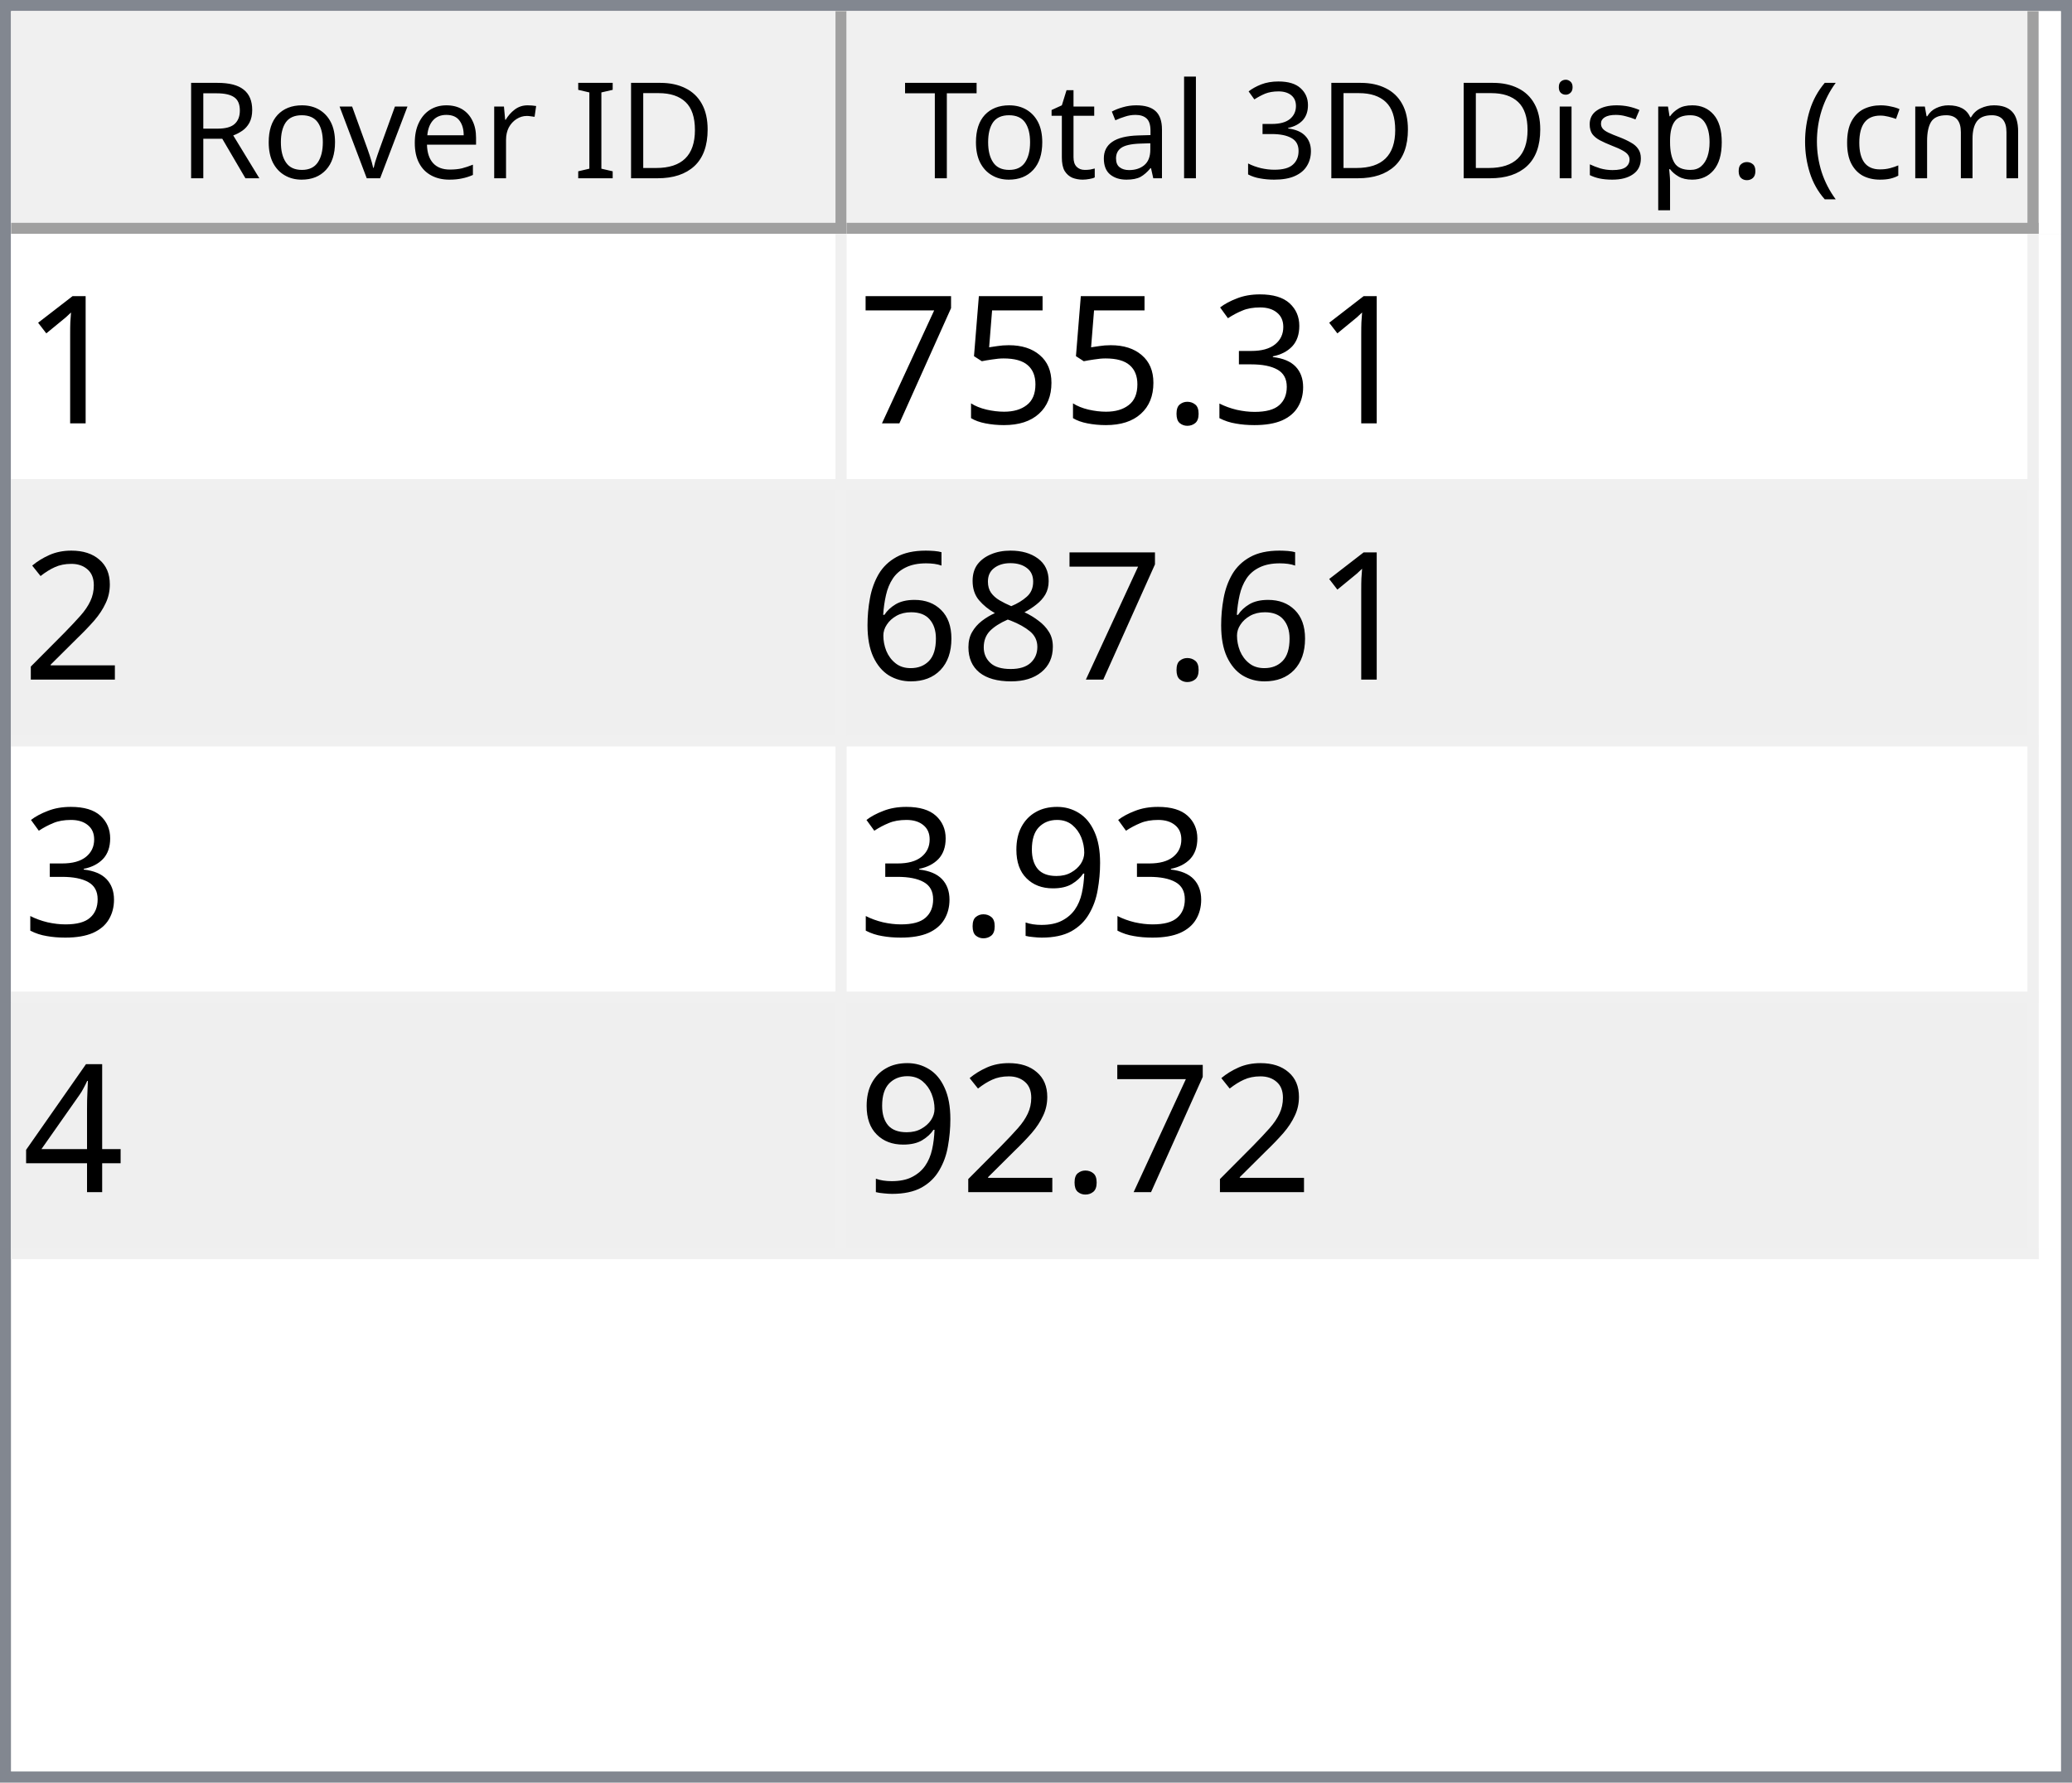
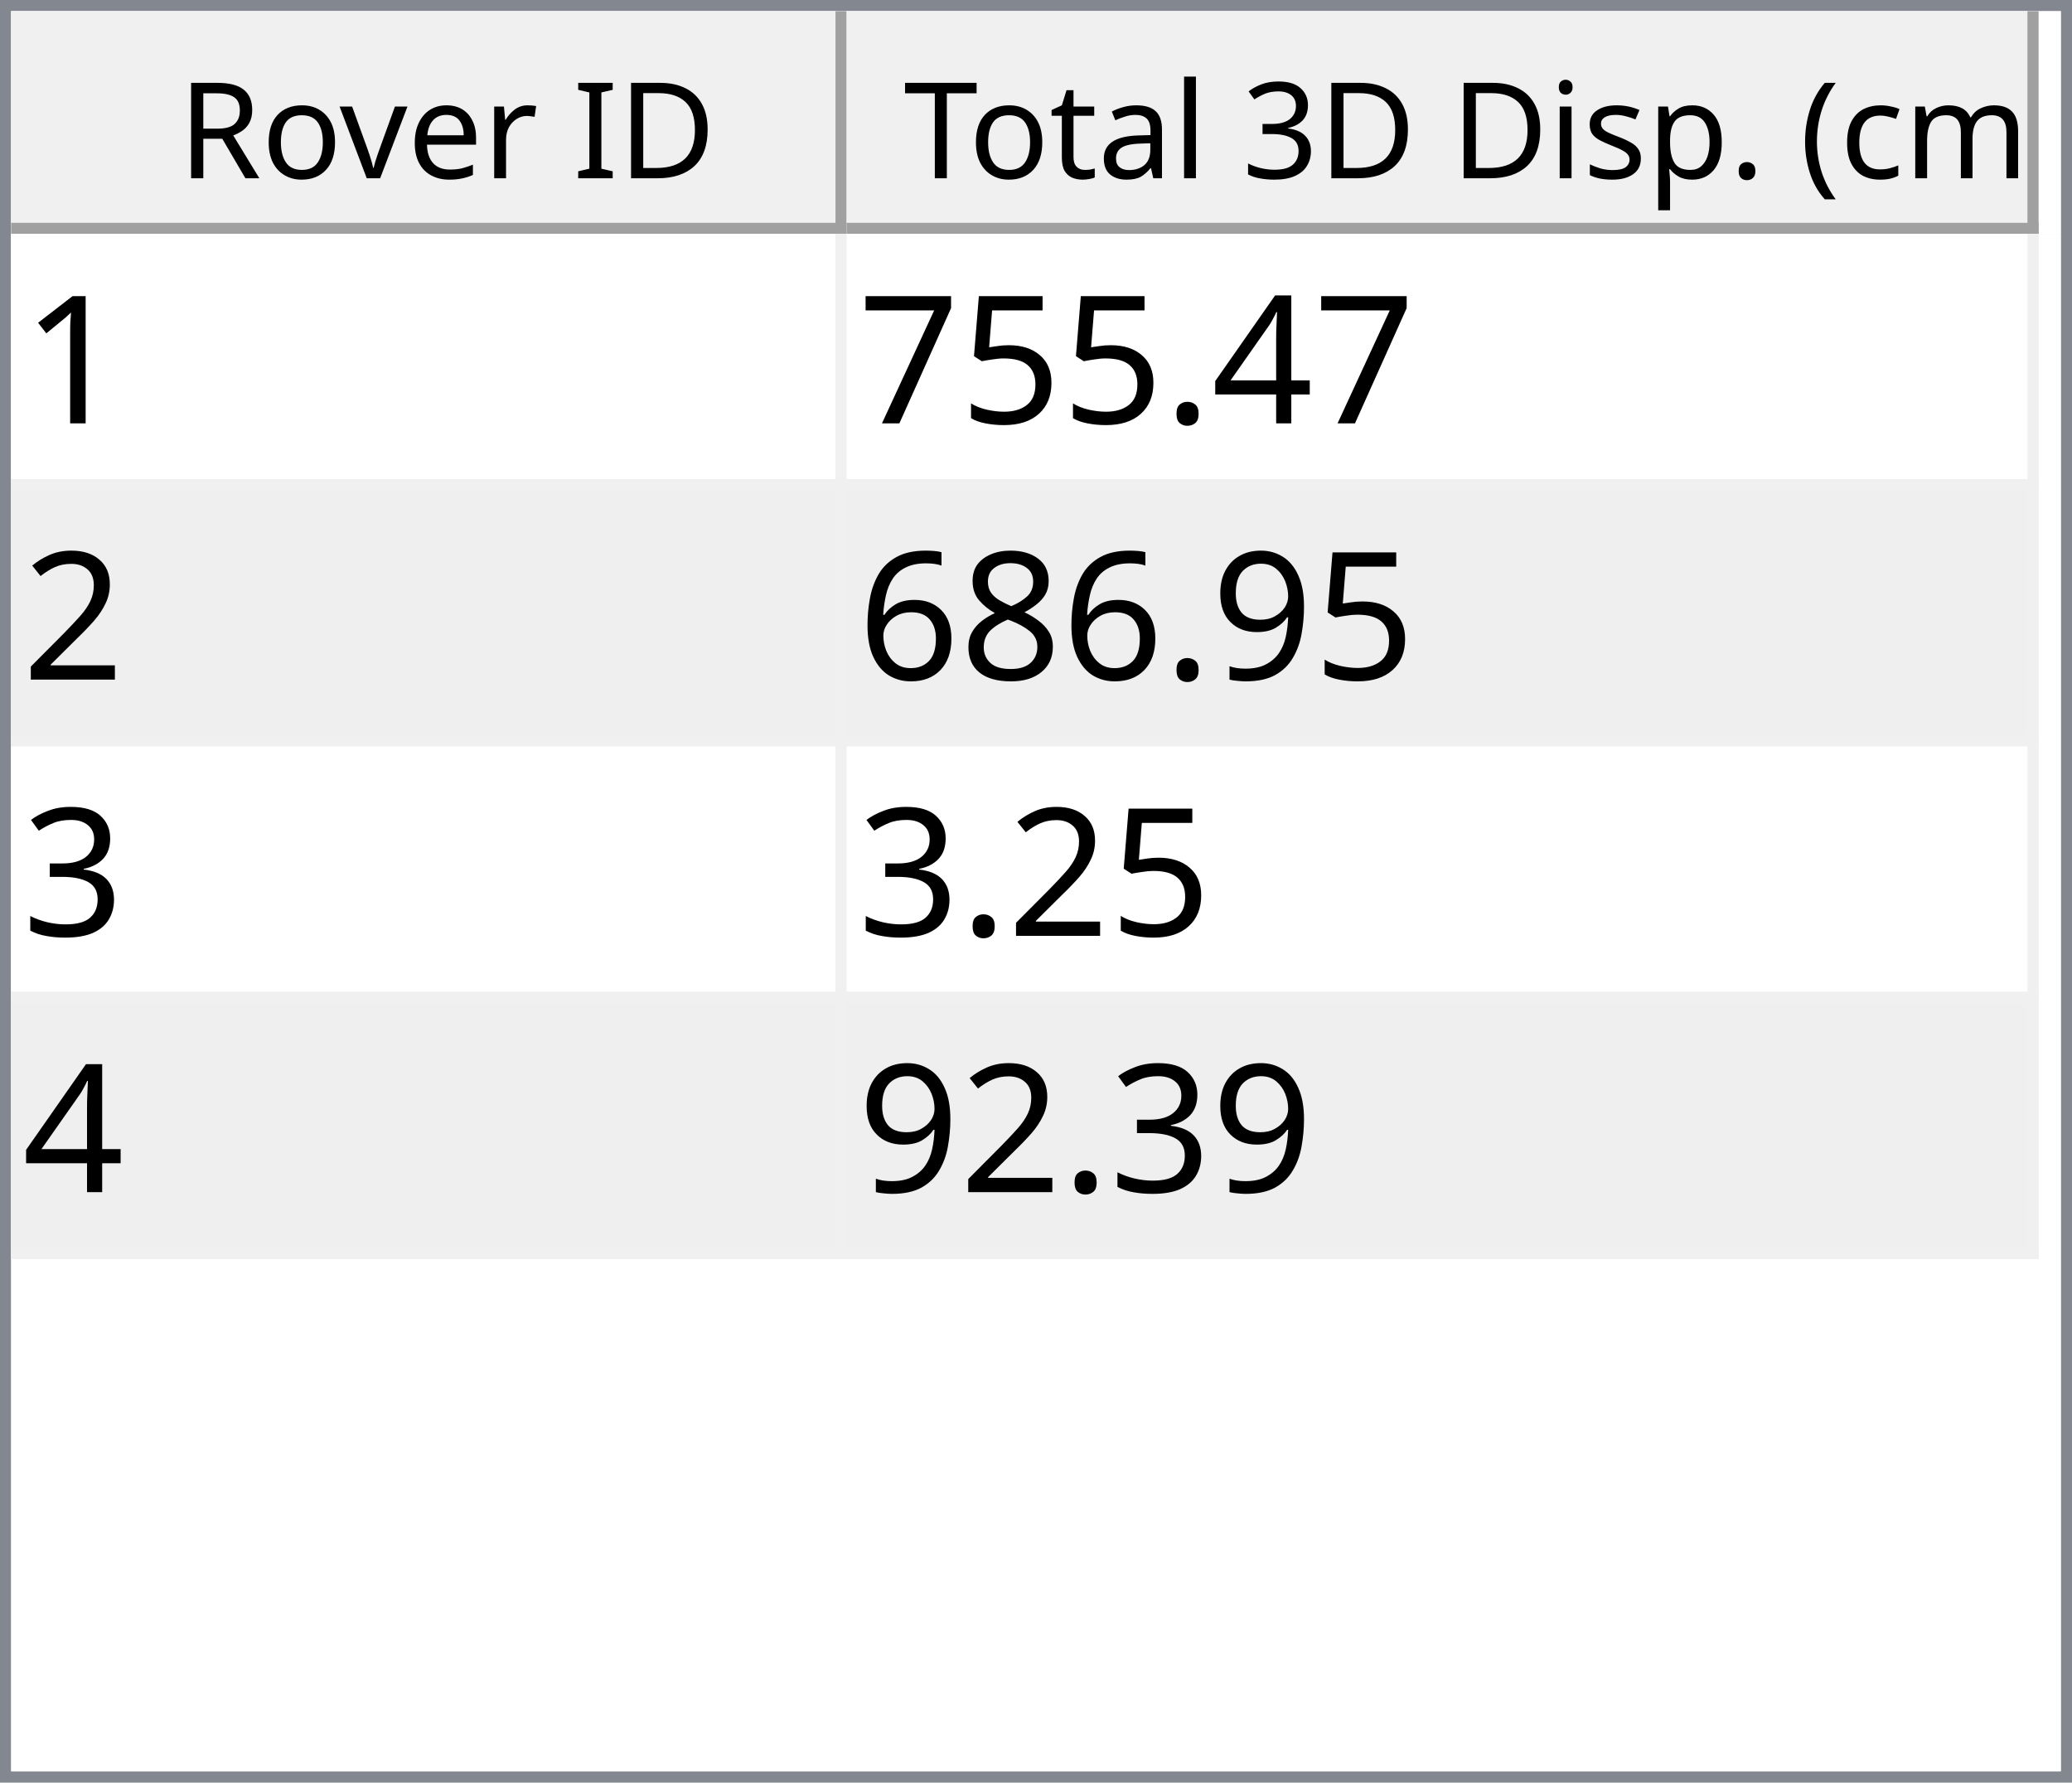
<svg xmlns="http://www.w3.org/2000/svg" style="fill-opacity:1; color-rendering:auto; color-interpolation:auto; text-rendering:auto; stroke:black; stroke-linecap:square; stroke-miterlimit:10; shape-rendering:auto; stroke-opacity:1; fill:black; stroke-dasharray:none; font-weight:normal; stroke-width:1; font-family:'Dialog'; font-style:normal; stroke-linejoin:miter; font-size:12px; stroke-dashoffset:0; image-rendering:auto;" width="186" height="160">
  <defs id="genericDefs" />
  <g>
    <defs id="defs1">
      <clipPath clipPathUnits="userSpaceOnUse" id="clipPath1">
        <path d="M0 0 L186 0 L186 160 L0 160 L0 0 Z" />
      </clipPath>
      <clipPath clipPathUnits="userSpaceOnUse" id="clipPath2">
        <path d="M0 0 L0 160 L186 160 L186 0 Z" />
      </clipPath>
      <clipPath clipPathUnits="userSpaceOnUse" id="clipPath3">
        <path d="M0 0 L0 20 L184 20 L184 0 Z" />
      </clipPath>
      <clipPath clipPathUnits="userSpaceOnUse" id="clipPath4">
        <path d="M0 0 L0 20 L75 20 L75 0 Z" />
      </clipPath>
      <clipPath clipPathUnits="userSpaceOnUse" id="clipPath5">
        <path d="M1 1 L1 19 L74 19 L74 1 Z" />
      </clipPath>
      <clipPath clipPathUnits="userSpaceOnUse" id="clipPath6">
        <path d="M0 0 L0 18 L73 18 L73 0 Z" />
      </clipPath>
      <clipPath clipPathUnits="userSpaceOnUse" id="clipPath7">
        <path d="M-0.5 -0.5 L-0.5 19.5 L74.5 19.5 L74.5 -0.5 Z" />
      </clipPath>
      <clipPath clipPathUnits="userSpaceOnUse" id="clipPath8">
        <path d="M0 0 L0 20 L107 20 L107 0 Z" />
      </clipPath>
      <clipPath clipPathUnits="userSpaceOnUse" id="clipPath9">
        <path d="M1 1 L1 19 L106 19 L106 1 Z" />
      </clipPath>
      <clipPath clipPathUnits="userSpaceOnUse" id="clipPath10">
        <path d="M0 0 L0 18 L105 18 L105 0 Z" />
      </clipPath>
      <clipPath clipPathUnits="userSpaceOnUse" id="clipPath11">
        <path d="M-0.5 -0.5 L-0.5 19.5 L106.5 19.5 L106.5 -0.5 Z" />
      </clipPath>
      <clipPath clipPathUnits="userSpaceOnUse" id="clipPath12">
        <path d="M0 0 L0 138 L184 138 L184 0 Z" />
      </clipPath>
      <clipPath clipPathUnits="userSpaceOnUse" id="clipPath13">
        <path d="M0 0 L0 92 L182 92 L182 0 Z" />
      </clipPath>
      <clipPath clipPathUnits="userSpaceOnUse" id="clipPath14">
        <path d="M-0.5 -0.5 L-0.5 91.5 L181.5 91.5 L181.5 -0.5 Z" />
      </clipPath>
      <clipPath clipPathUnits="userSpaceOnUse" id="clipPath15">
        <path d="M0 0 L0 22 L74 22 L74 0 Z" />
      </clipPath>
      <clipPath clipPathUnits="userSpaceOnUse" id="clipPath16">
        <path d="M0 0 L0 22 L106 22 L106 0 Z" />
      </clipPath>
      <font horiz-adv-x="64.551" id="font1">
        <font-face ascent="107.91" descent="25.098" units-per-em="100" style="font-style:normal; font-family:Segoe UI; font-weight:normal;" />
        <missing-glyph horiz-adv-x="64.551" d="M8.109 0 L8.109 68.266 L56.453 68.266 L56.453 0 L8.109 0 ZM15.328 7.234 L49.219 7.234 L49.219 61.031 L15.328 61.031 L15.328 7.234 Z" />
        <glyph unicode="D" horiz-adv-x="70.117" d="M9.188 0 L9.188 70.016 L28.516 70.016 Q65.531 70.016 65.531 35.891 Q65.531 19.672 55.25 9.836 Q44.969 0 27.734 0 L9.188 0 ZM17.391 62.594 L17.391 7.422 L27.828 7.422 Q41.609 7.422 49.273 14.797 Q56.938 22.172 56.938 35.688 Q56.938 62.594 28.328 62.594 L17.391 62.594 Z" />
        <glyph unicode="I" horiz-adv-x="26.611" d="M17.391 0 L9.188 0 L9.188 70.016 L17.391 70.016 L17.391 0 Z" />
        <glyph unicode=" " horiz-adv-x="27.393" d="" />
        <glyph unicode="r" horiz-adv-x="34.766" d="M34.188 41.891 Q32.078 43.5 28.125 43.5 Q23 43.5 19.555 38.672 Q16.109 33.844 16.109 25.484 L16.109 0 L8.109 0 L8.109 50 L16.109 50 L16.109 39.703 L16.312 39.703 Q18.016 44.969 21.531 47.922 Q25.047 50.875 29.391 50.875 Q32.516 50.875 34.188 50.203 L34.188 41.891 Z" />
        <glyph unicode="e" horiz-adv-x="52.295" d="M48.297 23 L12.984 23 Q13.188 14.656 17.484 10.109 Q21.781 5.562 29.297 5.562 Q37.75 5.562 44.828 11.141 L44.828 3.609 Q38.234 -1.172 27.391 -1.172 Q16.797 -1.172 10.742 5.641 Q4.688 12.453 4.688 24.812 Q4.688 36.469 11.305 43.82 Q17.922 51.172 27.734 51.172 Q37.547 51.172 42.922 44.828 Q48.297 38.484 48.297 27.203 L48.297 23 ZM40.094 29.781 Q40.047 36.719 36.75 40.578 Q33.453 44.438 27.594 44.438 Q21.922 44.438 17.969 40.383 Q14.016 36.328 13.094 29.781 L40.094 29.781 Z" />
        <glyph unicode="v" horiz-adv-x="47.9" d="M47.406 50 L27.484 0 L19.625 0 L0.688 50 L9.469 50 L22.172 13.672 Q23.578 9.672 23.922 6.688 L24.125 6.688 Q24.609 10.453 25.688 13.484 L38.969 50 L47.406 50 Z" />
        <glyph unicode="o" horiz-adv-x="58.594" d="M29 -1.172 Q17.922 -1.172 11.305 5.836 Q4.688 12.844 4.688 24.422 Q4.688 37.016 11.57 44.094 Q18.453 51.172 30.172 51.172 Q41.359 51.172 47.633 44.289 Q53.906 37.406 53.906 25.203 Q53.906 13.234 47.141 6.031 Q40.375 -1.172 29 -1.172 ZM29.594 44.438 Q21.875 44.438 17.383 39.188 Q12.891 33.938 12.891 24.703 Q12.891 15.828 17.43 10.695 Q21.969 5.562 29.594 5.562 Q37.359 5.562 41.531 10.594 Q45.703 15.625 45.703 24.906 Q45.703 34.281 41.531 39.359 Q37.359 44.438 29.594 44.438 Z" />
        <glyph unicode="R" horiz-adv-x="59.814" d="M59.375 0 L49.609 0 L37.891 19.625 Q36.281 22.359 34.766 24.289 Q33.25 26.219 31.664 27.438 Q30.078 28.656 28.25 29.219 Q26.422 29.781 24.125 29.781 L17.391 29.781 L17.391 0 L9.188 0 L9.188 70.016 L30.078 70.016 Q34.672 70.016 38.555 68.867 Q42.438 67.719 45.289 65.375 Q48.141 63.031 49.758 59.547 Q51.375 56.062 51.375 51.375 Q51.375 47.703 50.273 44.656 Q49.172 41.609 47.148 39.211 Q45.125 36.812 42.266 35.133 Q39.406 33.453 35.844 32.516 L35.844 32.328 Q37.594 31.547 38.891 30.547 Q40.188 29.547 41.359 28.18 Q42.531 26.812 43.68 25.078 Q44.828 23.344 46.234 21.047 L59.375 0 ZM17.391 62.594 L17.391 37.203 L28.516 37.203 Q31.594 37.203 34.203 38.133 Q36.812 39.062 38.719 40.797 Q40.625 42.531 41.703 45.047 Q42.781 47.562 42.781 50.688 Q42.781 56.297 39.141 59.445 Q35.5 62.594 28.609 62.594 L17.391 62.594 Z" />
        <glyph unicode=")" horiz-adv-x="30.176" d="M8.297 -15.922 L1.172 -15.922 Q16.406 2.344 16.406 26.812 Q16.406 51.469 1.078 70.016 L8.297 70.016 Q23.531 52.156 23.531 26.703 Q23.531 1.375 8.297 -15.922 Z" />
        <glyph unicode="m" horiz-adv-x="86.133" d="M79.109 0 L71.094 0 L71.094 28.719 Q71.094 37.016 68.531 40.727 Q65.969 44.438 59.906 44.438 Q54.781 44.438 51.195 39.75 Q47.609 35.062 47.609 28.516 L47.609 0 L39.594 0 L39.594 29.688 Q39.594 44.438 28.219 44.438 Q22.953 44.438 19.531 40.016 Q16.109 35.594 16.109 28.516 L16.109 0 L8.109 0 L8.109 50 L16.109 50 L16.109 42.094 L16.312 42.094 Q21.625 51.172 31.844 51.172 Q36.969 51.172 40.773 48.312 Q44.578 45.453 46 40.828 Q51.562 51.172 62.594 51.172 Q79.109 51.172 79.109 30.812 L79.109 0 Z" />
        <glyph unicode="c" horiz-adv-x="46.191" d="M42.188 2.297 Q36.422 -1.172 28.516 -1.172 Q17.828 -1.172 11.258 5.789 Q4.688 12.75 4.688 23.828 Q4.688 36.188 11.766 43.68 Q18.844 51.172 30.672 51.172 Q37.25 51.172 42.281 48.734 L42.281 40.531 Q36.719 44.438 30.375 44.438 Q22.703 44.438 17.797 38.945 Q12.891 33.453 12.891 24.516 Q12.891 15.719 17.508 10.641 Q22.125 5.562 29.891 5.562 Q36.422 5.562 42.188 9.906 L42.188 2.297 Z" />
        <glyph unicode="(" horiz-adv-x="30.176" d="M29.109 -15.922 L21.969 -15.922 Q6.844 1.375 6.844 26.703 Q6.844 52.156 21.969 70.016 L29.203 70.016 Q13.875 51.469 13.875 26.812 Q13.875 2.344 29.109 -15.922 Z" />
        <glyph unicode="." horiz-adv-x="21.68" d="M10.891 -1.078 Q8.641 -1.078 7.055 0.539 Q5.469 2.156 5.469 4.391 Q5.469 6.641 7.055 8.273 Q8.641 9.906 10.891 9.906 Q13.188 9.906 14.797 8.273 Q16.406 6.641 16.406 4.391 Q16.406 2.156 14.797 0.539 Q13.188 -1.078 10.891 -1.078 Z" />
        <glyph unicode="p" horiz-adv-x="58.789" d="M16.312 7.234 L16.109 7.234 L16.109 -23 L8.109 -23 L8.109 50 L16.109 50 L16.109 41.219 L16.312 41.219 Q22.219 51.172 33.594 51.172 Q43.266 51.172 48.688 44.461 Q54.109 37.75 54.109 26.469 Q54.109 13.922 48 6.375 Q41.891 -1.172 31.297 -1.172 Q21.578 -1.172 16.312 7.234 ZM16.109 27.391 L16.109 20.406 Q16.109 14.203 20.141 9.883 Q24.172 5.562 30.375 5.562 Q37.641 5.562 41.773 11.133 Q45.906 16.703 45.906 26.609 Q45.906 34.969 42.047 39.703 Q38.188 44.438 31.594 44.438 Q24.609 44.438 20.359 39.578 Q16.109 34.719 16.109 27.391 Z" />
        <glyph unicode="s" horiz-adv-x="42.432" d="M5.078 1.812 L5.078 10.406 Q11.625 5.562 19.484 5.562 Q30.031 5.562 30.031 12.594 Q30.031 14.594 29.125 15.992 Q28.219 17.391 26.68 18.461 Q25.141 19.531 23.07 20.383 Q21 21.234 18.609 22.172 Q15.281 23.484 12.766 24.828 Q10.25 26.172 8.57 27.859 Q6.891 29.547 6.031 31.695 Q5.172 33.844 5.172 36.719 Q5.172 40.234 6.789 42.945 Q8.406 45.656 11.086 47.484 Q13.766 49.312 17.211 50.242 Q20.656 51.172 24.312 51.172 Q30.812 51.172 35.938 48.922 L35.938 40.828 Q30.422 44.438 23.25 44.438 Q21 44.438 19.195 43.922 Q17.391 43.406 16.094 42.477 Q14.797 41.547 14.086 40.258 Q13.375 38.969 13.375 37.406 Q13.375 35.453 14.086 34.133 Q14.797 32.812 16.164 31.789 Q17.531 30.766 19.484 29.938 Q21.438 29.109 23.922 28.125 Q27.25 26.859 29.883 25.516 Q32.516 24.172 34.375 22.484 Q36.234 20.797 37.234 18.602 Q38.234 16.406 38.234 13.375 Q38.234 9.672 36.602 6.938 Q34.969 4.203 32.234 2.398 Q29.5 0.594 25.93 -0.289 Q22.359 -1.172 18.453 -1.172 Q10.75 -1.172 5.078 1.812 Z" />
        <glyph unicode="i" horiz-adv-x="24.219" d="M12.203 62.703 Q10.062 62.703 8.547 64.164 Q7.031 65.625 7.031 67.875 Q7.031 70.125 8.547 71.609 Q10.062 73.094 12.203 73.094 Q14.406 73.094 15.945 71.609 Q17.484 70.125 17.484 67.875 Q17.484 65.719 15.945 64.211 Q14.406 62.703 12.203 62.703 ZM16.109 0 L8.109 0 L8.109 50 L16.109 50 L16.109 0 Z" />
        <glyph unicode="3" horiz-adv-x="53.906" d="M46.531 19.828 Q46.531 15.094 44.75 11.211 Q42.969 7.328 39.719 4.57 Q36.469 1.812 31.93 0.297 Q27.391 -1.219 21.922 -1.219 Q11.922 -1.219 6 2.594 L6 11.188 Q13.094 5.609 22.219 5.609 Q25.875 5.609 28.828 6.539 Q31.781 7.469 33.906 9.227 Q36.031 10.984 37.18 13.477 Q38.328 15.969 38.328 19.094 Q38.328 32.812 18.797 32.812 L12.984 32.812 L12.984 39.594 L18.5 39.594 Q35.797 39.594 35.797 52.484 Q35.797 64.406 22.609 64.406 Q15.188 64.406 8.688 59.422 L8.688 67.188 Q15.375 71.188 24.609 71.188 Q29 71.188 32.57 69.969 Q36.141 68.75 38.68 66.555 Q41.219 64.359 42.609 61.281 Q44 58.203 44 54.5 Q44 40.672 30.031 36.719 L30.031 36.531 Q33.594 36.141 36.625 34.797 Q39.656 33.453 41.852 31.305 Q44.047 29.156 45.289 26.25 Q46.531 23.344 46.531 19.828 Z" />
        <glyph unicode="l" horiz-adv-x="24.219" d="M16.109 0 L8.109 0 L8.109 74.031 L16.109 74.031 L16.109 0 Z" />
        <glyph unicode="a" horiz-adv-x="50.879" d="M43.891 0 L35.891 0 L35.891 7.812 L35.688 7.812 Q30.469 -1.172 20.312 -1.172 Q12.844 -1.172 8.617 2.781 Q4.391 6.734 4.391 13.281 Q4.391 27.297 20.906 29.594 L35.891 31.688 Q35.891 44.438 25.594 44.438 Q16.547 44.438 9.281 38.281 L9.281 46.484 Q16.656 51.172 26.266 51.172 Q43.891 51.172 43.891 32.516 L43.891 0 ZM35.891 25.297 L23.828 23.641 Q18.266 22.859 15.43 20.875 Q12.594 18.891 12.594 13.875 Q12.594 10.203 15.211 7.883 Q17.828 5.562 22.172 5.562 Q28.125 5.562 32.008 9.742 Q35.891 13.922 35.891 20.312 L35.891 25.297 Z" />
        <glyph unicode="t" horiz-adv-x="33.887" d="M31.297 0.484 Q28.469 -1.078 23.828 -1.078 Q10.688 -1.078 10.688 13.578 L10.688 43.172 L2.094 43.172 L2.094 50 L10.688 50 L10.688 62.203 L18.703 64.797 L18.703 50 L31.297 50 L31.297 43.172 L18.703 43.172 L18.703 14.984 Q18.703 9.969 20.414 7.82 Q22.125 5.672 26.078 5.672 Q29.109 5.672 31.297 7.328 L31.297 0.484 Z" />
        <glyph unicode="T" horiz-adv-x="52.393" d="M50.594 62.594 L30.375 62.594 L30.375 0 L22.172 0 L22.172 62.594 L2 62.594 L2 70.016 L50.594 70.016 L50.594 62.594 Z" />
      </font>
      <font horiz-adv-x="75.0" id="font2">
        <font-face ascent="100.537" descent="21.973" units-per-em="100" style="font-style:normal; font-family:sans-serif; font-weight:normal;" />
        <missing-glyph horiz-adv-x="75.0" d="M12.5 0 L12.5 62.5 L62.5 62.5 L62.5 0 L12.5 0 ZM14.062 1.562 L60.938 1.562 L60.938 60.938 L14.062 60.938 L14.062 1.562 Z" />
        <glyph unicode="1" horiz-adv-x="55.615" d="M37.25 0 L28.469 0 L28.469 56 Q25.297 52.984 20.141 49.953 Q14.984 46.922 10.891 45.406 L10.891 53.906 Q18.266 57.375 23.781 62.305 Q29.297 67.234 31.594 71.875 L37.25 71.875 L37.25 0 Z" />
-         <glyph unicode="3" horiz-adv-x="55.615" d="M4.203 18.891 L12.984 20.062 Q14.5 12.594 18.141 9.297 Q21.781 6 27 6 Q33.203 6 37.477 10.297 Q41.75 14.594 41.75 20.953 Q41.75 27 37.797 30.93 Q33.844 34.859 27.734 34.859 Q25.25 34.859 21.531 33.891 L22.516 41.609 Q23.391 41.5 23.922 41.5 Q29.547 41.5 34.039 44.43 Q38.531 47.359 38.531 53.469 Q38.531 58.297 35.258 61.477 Q31.984 64.656 26.812 64.656 Q21.688 64.656 18.266 61.43 Q14.844 58.203 13.875 51.766 L5.078 53.328 Q6.688 62.156 12.398 67.016 Q18.109 71.875 26.609 71.875 Q32.469 71.875 37.398 69.359 Q42.328 66.844 44.945 62.5 Q47.562 58.156 47.562 53.266 Q47.562 48.641 45.07 44.828 Q42.578 41.016 37.703 38.766 Q44.047 37.312 47.562 32.695 Q51.078 28.078 51.078 21.141 Q51.078 11.766 44.242 5.25 Q37.406 -1.266 26.953 -1.266 Q17.531 -1.266 11.305 4.352 Q5.078 9.969 4.203 18.891 Z" />
+         <glyph unicode="4" horiz-adv-x="55.615" d="M32.328 0 L32.328 17.141 L1.266 17.141 L1.266 25.203 L33.938 71.578 L41.109 71.578 L41.109 25.203 L50.781 25.203 L50.781 17.141 L41.109 17.141 L41.109 0 L32.328 0 ZM32.328 25.203 L32.328 57.469 L9.906 25.203 L32.328 25.203 Z" />
        <glyph unicode="." horiz-adv-x="27.783" d="M9.078 0 L9.078 10.016 L19.094 10.016 L19.094 0 L9.078 0 Z" />
        <glyph unicode="5" horiz-adv-x="55.615" d="M4.156 18.75 L13.375 19.531 Q14.406 12.797 18.141 9.398 Q21.875 6 27.156 6 Q33.5 6 37.891 10.789 Q42.281 15.578 42.281 23.484 Q42.281 31 38.062 35.352 Q33.844 39.703 27 39.703 Q22.75 39.703 19.336 37.773 Q15.922 35.844 13.969 32.766 L5.719 33.844 L12.641 70.609 L48.25 70.609 L48.25 62.203 L19.672 62.203 L15.828 42.969 Q22.266 47.469 29.344 47.469 Q38.719 47.469 45.164 40.969 Q51.609 34.469 51.609 24.266 Q51.609 14.547 45.953 7.469 Q39.062 -1.219 27.156 -1.219 Q17.391 -1.219 11.211 4.25 Q5.031 9.719 4.156 18.75 Z" />
        <glyph unicode="7" horiz-adv-x="55.615" d="M4.734 62.203 L4.734 70.656 L51.078 70.656 L51.078 63.812 Q44.234 56.547 37.523 44.484 Q30.812 32.422 27.156 19.672 Q24.516 10.688 23.781 0 L14.75 0 Q14.891 8.453 18.062 20.414 Q21.234 32.375 27.172 43.484 Q33.109 54.594 39.797 62.203 L4.734 62.203 Z" />
        <glyph unicode="2" horiz-adv-x="55.615" d="M50.344 8.453 L50.344 0 L3.031 0 Q2.938 3.172 4.047 6.109 Q5.859 10.938 9.836 15.625 Q13.812 20.312 21.344 26.469 Q33.016 36.031 37.117 41.625 Q41.219 47.219 41.219 52.203 Q41.219 57.422 37.477 61.008 Q33.734 64.594 27.734 64.594 Q21.391 64.594 17.578 60.789 Q13.766 56.984 13.719 50.25 L4.688 51.172 Q5.609 61.281 11.664 66.578 Q17.719 71.875 27.938 71.875 Q38.234 71.875 44.242 66.164 Q50.25 60.453 50.25 52 Q50.25 47.703 48.492 43.555 Q46.734 39.406 42.656 34.812 Q38.578 30.219 29.109 22.219 Q21.188 15.578 18.945 13.211 Q16.703 10.844 15.234 8.453 L50.344 8.453 Z" />
+         <glyph unicode="9" horiz-adv-x="55.615" d="M5.469 16.547 L13.922 17.328 Q14.984 11.375 18.016 8.688 Q21.047 6 25.781 6 Q29.828 6 32.883 7.859 Q35.938 9.719 37.891 12.82 Q39.844 15.922 41.164 21.195 Q42.484 26.469 42.484 31.938 Q42.484 32.516 42.438 33.688 Q39.797 29.5 35.234 26.883 Q30.672 24.266 25.344 24.266 Q16.453 24.266 10.305 30.711 Q4.156 37.156 4.156 47.703 Q4.156 58.594 10.578 65.234 Q17 71.875 26.656 71.875 Q33.641 71.875 39.43 68.117 Q45.219 64.359 48.219 57.398 Q51.219 50.438 51.219 37.25 Q51.219 23.531 48.242 15.406 Q45.266 7.281 39.383 3.031 Q33.5 -1.219 25.594 -1.219 Q17.188 -1.219 11.867 3.445 Q6.547 8.109 5.469 16.547 ZM41.453 48.141 Q41.453 55.719 37.43 60.156 Q33.406 64.594 27.734 64.594 Q21.875 64.594 17.531 59.812 Q13.188 55.031 13.188 47.406 Q13.188 40.578 17.312 36.305 Q21.438 32.031 27.484 32.031 Q33.594 32.031 37.523 36.305 Q41.453 40.578 41.453 48.141 Z" />
        <glyph unicode="8" horiz-adv-x="55.615" d="M17.672 38.812 Q12.203 40.828 9.57 44.539 Q6.938 48.25 6.938 53.422 Q6.938 61.234 12.555 66.555 Q18.172 71.875 27.484 71.875 Q36.859 71.875 42.578 66.43 Q48.297 60.984 48.297 53.172 Q48.297 48.188 45.68 44.508 Q43.062 40.828 37.75 38.812 Q44.344 36.672 47.781 31.883 Q51.219 27.094 51.219 20.453 Q51.219 11.281 44.727 5.031 Q38.234 -1.219 27.641 -1.219 Q17.047 -1.219 10.547 5.055 Q4.047 11.328 4.047 20.703 Q4.047 27.688 7.594 32.398 Q11.141 37.109 17.672 38.812 ZM15.922 53.719 Q15.922 48.641 19.195 45.414 Q22.469 42.188 27.688 42.188 Q32.766 42.188 36.016 45.383 Q39.266 48.578 39.266 53.219 Q39.266 58.062 35.914 61.359 Q32.562 64.656 27.594 64.656 Q22.562 64.656 19.242 61.43 Q15.922 58.203 15.922 53.719 ZM13.094 20.656 Q13.094 16.891 14.875 13.375 Q16.656 9.859 20.172 7.93 Q23.688 6 27.734 6 Q34.031 6 38.133 10.055 Q42.234 14.109 42.234 20.359 Q42.234 26.703 38.016 30.859 Q33.797 35.016 27.438 35.016 Q21.234 35.016 17.164 30.914 Q13.094 26.812 13.094 20.656 Z" />
        <glyph unicode="6" horiz-adv-x="55.615" d="M49.75 54.047 L41.016 53.375 Q39.844 58.547 37.703 60.891 Q34.125 64.656 28.906 64.656 Q24.703 64.656 21.531 62.312 Q17.391 59.281 14.992 53.469 Q12.594 47.656 12.5 36.922 Q15.672 41.75 20.266 44.094 Q24.859 46.438 29.891 46.438 Q38.672 46.438 44.852 39.969 Q51.031 33.5 51.031 23.25 Q51.031 16.5 48.125 10.719 Q45.219 4.938 40.141 1.859 Q35.062 -1.219 28.609 -1.219 Q17.625 -1.219 10.695 6.859 Q3.766 14.938 3.766 33.5 Q3.766 54.25 11.422 63.672 Q18.109 71.875 29.438 71.875 Q37.891 71.875 43.289 67.141 Q48.688 62.406 49.75 54.047 ZM13.875 23.188 Q13.875 18.656 15.797 14.508 Q17.719 10.359 21.188 8.18 Q24.656 6 28.469 6 Q34.031 6 38.039 10.492 Q42.047 14.984 42.047 22.703 Q42.047 30.125 38.086 34.398 Q34.125 38.672 28.125 38.672 Q22.172 38.672 18.023 34.398 Q13.875 30.125 13.875 23.188 Z" />
-         <glyph unicode="9" horiz-adv-x="55.615" d="M5.469 16.547 L13.922 17.328 Q14.984 11.375 18.016 8.688 Q21.047 6 25.781 6 Q29.828 6 32.883 7.859 Q35.938 9.719 37.891 12.82 Q39.844 15.922 41.164 21.195 Q42.484 26.469 42.484 31.938 Q42.484 32.516 42.438 33.688 Q39.797 29.5 35.234 26.883 Q30.672 24.266 25.344 24.266 Q16.453 24.266 10.305 30.711 Q4.156 37.156 4.156 47.703 Q4.156 58.594 10.578 65.234 Q17 71.875 26.656 71.875 Q33.641 71.875 39.43 68.117 Q45.219 64.359 48.219 57.398 Q51.219 50.438 51.219 37.25 Q51.219 23.531 48.242 15.406 Q45.266 7.281 39.383 3.031 Q33.5 -1.219 25.594 -1.219 Q17.188 -1.219 11.867 3.445 Q6.547 8.109 5.469 16.547 ZM41.453 48.141 Q41.453 55.719 37.43 60.156 Q33.406 64.594 27.734 64.594 Q21.875 64.594 17.531 59.812 Q13.188 55.031 13.188 47.406 Q13.188 40.578 17.312 36.305 Q21.438 32.031 27.484 32.031 Q33.594 32.031 37.523 36.305 Q41.453 40.578 41.453 48.141 Z" />
-         <glyph unicode="4" horiz-adv-x="55.615" d="M32.328 0 L32.328 17.141 L1.266 17.141 L1.266 25.203 L33.938 71.578 L41.109 71.578 L41.109 25.203 L50.781 25.203 L50.781 17.141 L41.109 17.141 L41.109 0 L32.328 0 ZM32.328 25.203 L32.328 57.469 L9.906 25.203 L32.328 25.203 Z" />
+         <glyph unicode="3" horiz-adv-x="55.615" d="M4.203 18.891 L12.984 20.062 Q14.5 12.594 18.141 9.297 Q21.781 6 27 6 Q33.203 6 37.477 10.297 Q41.75 14.594 41.75 20.953 Q41.75 27 37.797 30.93 Q33.844 34.859 27.734 34.859 Q25.25 34.859 21.531 33.891 L22.516 41.609 Q23.391 41.5 23.922 41.5 Q29.547 41.5 34.039 44.43 Q38.531 47.359 38.531 53.469 Q38.531 58.297 35.258 61.477 Q31.984 64.656 26.812 64.656 Q21.688 64.656 18.266 61.43 Q14.844 58.203 13.875 51.766 L5.078 53.328 Q6.688 62.156 12.398 67.016 Q18.109 71.875 26.609 71.875 Q32.469 71.875 37.398 69.359 Q42.328 66.844 44.945 62.5 Q47.562 58.156 47.562 53.266 Q47.562 48.641 45.07 44.828 Q42.578 41.016 37.703 38.766 Q44.047 37.312 47.562 32.695 Q51.078 28.078 51.078 21.141 Q51.078 11.766 44.242 5.25 Q37.406 -1.266 26.953 -1.266 Q17.531 -1.266 11.305 4.352 Q5.078 9.969 4.203 18.891 Z" />
      </font>
    </defs>
    <g style="fill:white; stroke:white;">
      <rect x="0" y="0" width="186" style="clip-path:url(#clipPath1); stroke:none;" height="160" />
    </g>
    <g style="fill:white; text-rendering:optimizeSpeed; color-rendering:optimizeSpeed; image-rendering:optimizeSpeed; shape-rendering:crispEdges; stroke:white; color-interpolation:sRGB;">
      <rect x="0" width="186" height="160" y="0" style="stroke:none;" />
      <path style="stroke:none;" d="M0 160 L186 160 L186 0 L0 0 Z" />
    </g>
    <g style="fill:rgb(240,240,240); font-family:'Segoe UI'; stroke:rgb(240,240,240);">
      <rect x="0" y="0" width="186" style="clip-path:url(#clipPath2); stroke:none;" height="160" />
    </g>
    <g style="fill:rgb(130,135,144); font-family:'Segoe UI'; stroke:rgb(130,135,144);">
      <path d="M0 0 L186 0 L186 160 L0 160 L0 0 ZM1 1 L185 1 L185 159 L1 159 L1 1 Z" style="fill-rule:evenodd; clip-path:url(#clipPath2); stroke:none;" />
    </g>
    <g style="fill:white; font-family:'Segoe UI'; stroke:white;" transform="translate(1,1)">
      <rect x="0" y="0" width="184" style="clip-path:url(#clipPath3); stroke:none;" height="20" />
    </g>
    <g style="fill:rgb(240,240,240); font-family:'Segoe UI'; stroke:rgb(240,240,240);" transform="translate(1,1)">
      <rect x="0" y="0" width="75" style="clip-path:url(#clipPath4); stroke:none;" height="20" />
    </g>
    <g style="font-family:'Segoe UI';" transform="translate(2,2)">
      <text x="14" xml:space="preserve" y="14" style="clip-path:url(#clipPath6); stroke:none;">Rover ID</text>
    </g>
    <g style="fill:rgb(160,160,160); font-family:'Segoe UI'; stroke:rgb(160,160,160); stroke-linejoin:bevel;" transform="translate(1.5,1.5)">
      <line x1="74" x2="74" y1="0" style="fill:none; clip-path:url(#clipPath7);" y2="19" />
    </g>
    <g style="fill:rgb(160,160,160); font-family:'Segoe UI'; stroke:rgb(160,160,160); stroke-linejoin:bevel;" transform="matrix(1,0,0,1,1,1) translate(0.5,0.5)">
      <line x1="0" x2="74" y1="19" style="fill:none; clip-path:url(#clipPath7);" y2="19" />
    </g>
    <g style="fill:rgb(240,240,240); font-family:'Segoe UI'; stroke:rgb(240,240,240);" transform="translate(76,1)">
      <rect x="0" y="0" width="107" style="clip-path:url(#clipPath8); stroke:none;" height="20" />
    </g>
    <g style="font-family:'Segoe UI';" transform="translate(77,2)">
      <text x="1" xml:space="preserve" y="14" style="clip-path:url(#clipPath10); stroke:none;"> Total 3D Disp. (cm)</text>
    </g>
    <g style="fill:rgb(160,160,160); font-family:'Segoe UI'; stroke:rgb(160,160,160); stroke-linejoin:bevel;" transform="translate(76.5,1.5)">
      <line x1="106" x2="106" y1="0" style="fill:none; clip-path:url(#clipPath11);" y2="19" />
    </g>
    <g style="fill:rgb(160,160,160); font-family:'Segoe UI'; stroke:rgb(160,160,160); stroke-linejoin:bevel;" transform="matrix(1,0,0,1,76,1) translate(0.5,0.5)">
      <line x1="0" x2="106" y1="19" style="fill:none; clip-path:url(#clipPath11);" y2="19" />
    </g>
    <g style="fill:white; font-family:'Segoe UI'; stroke:white;" transform="translate(1,21)">
      <rect x="0" y="0" width="184" style="clip-path:url(#clipPath12); stroke:none;" height="138" />
    </g>
    <g style="fill:rgb(240,240,240); font-size:16px; font-family:sans-serif; stroke:rgb(240,240,240);" transform="translate(1,21)">
      <rect x="0" y="0" width="182" style="clip-path:url(#clipPath13); stroke:none;" height="92" />
      <line transform="translate(0.5,0.5)" x1="0" x2="181" y1="22" style="clip-path:url(#clipPath14); fill:none; stroke-linejoin:bevel;" y2="22" />
    </g>
    <g transform="matrix(1,0,0,1,1,21) translate(0.5,0.5)" style="fill:rgb(240,240,240); font-size:16px; font-family:sans-serif; stroke:rgb(240,240,240); stroke-linejoin:bevel;">
      <line x1="0" x2="181" y1="45" style="fill:none; clip-path:url(#clipPath14);" y2="45" />
    </g>
    <g transform="matrix(1,0,0,1,1,21) translate(0.5,0.5)" style="fill:rgb(240,240,240); font-size:16px; font-family:sans-serif; stroke:rgb(240,240,240); stroke-linejoin:bevel;">
      <line x1="0" x2="181" y1="68" style="fill:none; clip-path:url(#clipPath14);" y2="68" />
    </g>
    <g transform="matrix(1,0,0,1,1,21) translate(0.5,0.5)" style="fill:rgb(240,240,240); font-size:16px; font-family:sans-serif; stroke:rgb(240,240,240); stroke-linejoin:bevel;">
      <line x1="0" x2="181" y1="91" style="fill:none; clip-path:url(#clipPath14);" y2="91" />
    </g>
    <g transform="matrix(1,0,0,1,1,21) translate(0.5,0.5)" style="fill:rgb(240,240,240); font-size:16px; font-family:sans-serif; stroke:rgb(240,240,240); stroke-linejoin:bevel;">
      <line x1="74" x2="74" y1="0" style="fill:none; clip-path:url(#clipPath14);" y2="91" />
    </g>
    <g transform="matrix(1,0,0,1,1,21) translate(0.5,0.5)" style="fill:rgb(240,240,240); font-size:16px; font-family:sans-serif; stroke:rgb(240,240,240); stroke-linejoin:bevel;">
      <line x1="181" x2="181" y1="0" style="fill:none; clip-path:url(#clipPath14);" y2="91" />
    </g>
    <g style="fill:white; font-size:16px; font-family:sans-serif; stroke:white;" transform="matrix(1,0,0,1,1,21)">
      <rect x="0" y="0" width="74" style="clip-path:url(#clipPath15); stroke:none;" height="22" />
      <text x="1" y="17" style="fill:black; clip-path:url(#clipPath15); stroke:none;" xml:space="preserve">1</text>
    </g>
    <g style="fill:white; font-size:16px; font-family:sans-serif; stroke:white;" transform="matrix(1,0,0,1,1,21) translate(75,0)">
      <rect x="0" y="0" width="106" style="clip-path:url(#clipPath16); stroke:none;" height="22" />
-       <text x="1" y="17" style="fill:black; clip-path:url(#clipPath16); stroke:none;" xml:space="preserve">755.31</text>
+       <text x="1" y="17" style="fill:black; clip-path:url(#clipPath16); stroke:none;" xml:space="preserve">755.47</text>
    </g>
    <g style="fill:rgb(239,239,239); font-size:16px; font-family:sans-serif; stroke:rgb(239,239,239);" transform="matrix(1,0,0,1,1,21) translate(0,23)">
      <rect x="0" y="0" width="74" style="clip-path:url(#clipPath15); stroke:none;" height="22" />
      <text x="1" y="17" style="fill:black; clip-path:url(#clipPath15); stroke:none;" xml:space="preserve">2</text>
    </g>
    <g style="fill:rgb(239,239,239); font-size:16px; font-family:sans-serif; stroke:rgb(239,239,239);" transform="matrix(1,0,0,1,1,21) translate(75,23)">
      <rect x="0" y="0" width="106" style="clip-path:url(#clipPath16); stroke:none;" height="22" />
-       <text x="1" y="17" style="fill:black; clip-path:url(#clipPath16); stroke:none;" xml:space="preserve">687.61</text>
+       <text x="1" y="17" style="fill:black; clip-path:url(#clipPath16); stroke:none;" xml:space="preserve">686.95</text>
    </g>
    <g style="fill:white; font-size:16px; font-family:sans-serif; stroke:white;" transform="matrix(1,0,0,1,1,21) translate(0,46)">
      <rect x="0" y="0" width="74" style="clip-path:url(#clipPath15); stroke:none;" height="22" />
      <text x="1" y="17" style="fill:black; clip-path:url(#clipPath15); stroke:none;" xml:space="preserve">3</text>
    </g>
    <g style="fill:white; font-size:16px; font-family:sans-serif; stroke:white;" transform="matrix(1,0,0,1,1,21) translate(75,46)">
      <rect x="0" y="0" width="106" style="clip-path:url(#clipPath16); stroke:none;" height="22" />
-       <text x="1" y="17" style="fill:black; clip-path:url(#clipPath16); stroke:none;" xml:space="preserve">3.93</text>
+       <text x="1" y="17" style="fill:black; clip-path:url(#clipPath16); stroke:none;" xml:space="preserve">3.25</text>
    </g>
    <g style="fill:rgb(239,239,239); font-size:16px; font-family:sans-serif; stroke:rgb(239,239,239);" transform="matrix(1,0,0,1,1,21) translate(0,69)">
      <rect x="0" y="0" width="74" style="clip-path:url(#clipPath15); stroke:none;" height="22" />
      <text x="1" y="17" style="fill:black; clip-path:url(#clipPath15); stroke:none;" xml:space="preserve">4</text>
    </g>
    <g style="fill:rgb(239,239,239); font-size:16px; font-family:sans-serif; stroke:rgb(239,239,239);" transform="matrix(1,0,0,1,1,21) translate(75,69)">
      <rect x="0" y="0" width="106" style="clip-path:url(#clipPath16); stroke:none;" height="22" />
-       <text x="1" y="17" style="fill:black; clip-path:url(#clipPath16); stroke:none;" xml:space="preserve">92.72</text>
+       <text x="1" y="17" style="fill:black; clip-path:url(#clipPath16); stroke:none;" xml:space="preserve">92.39</text>
    </g>
  </g>
</svg>
